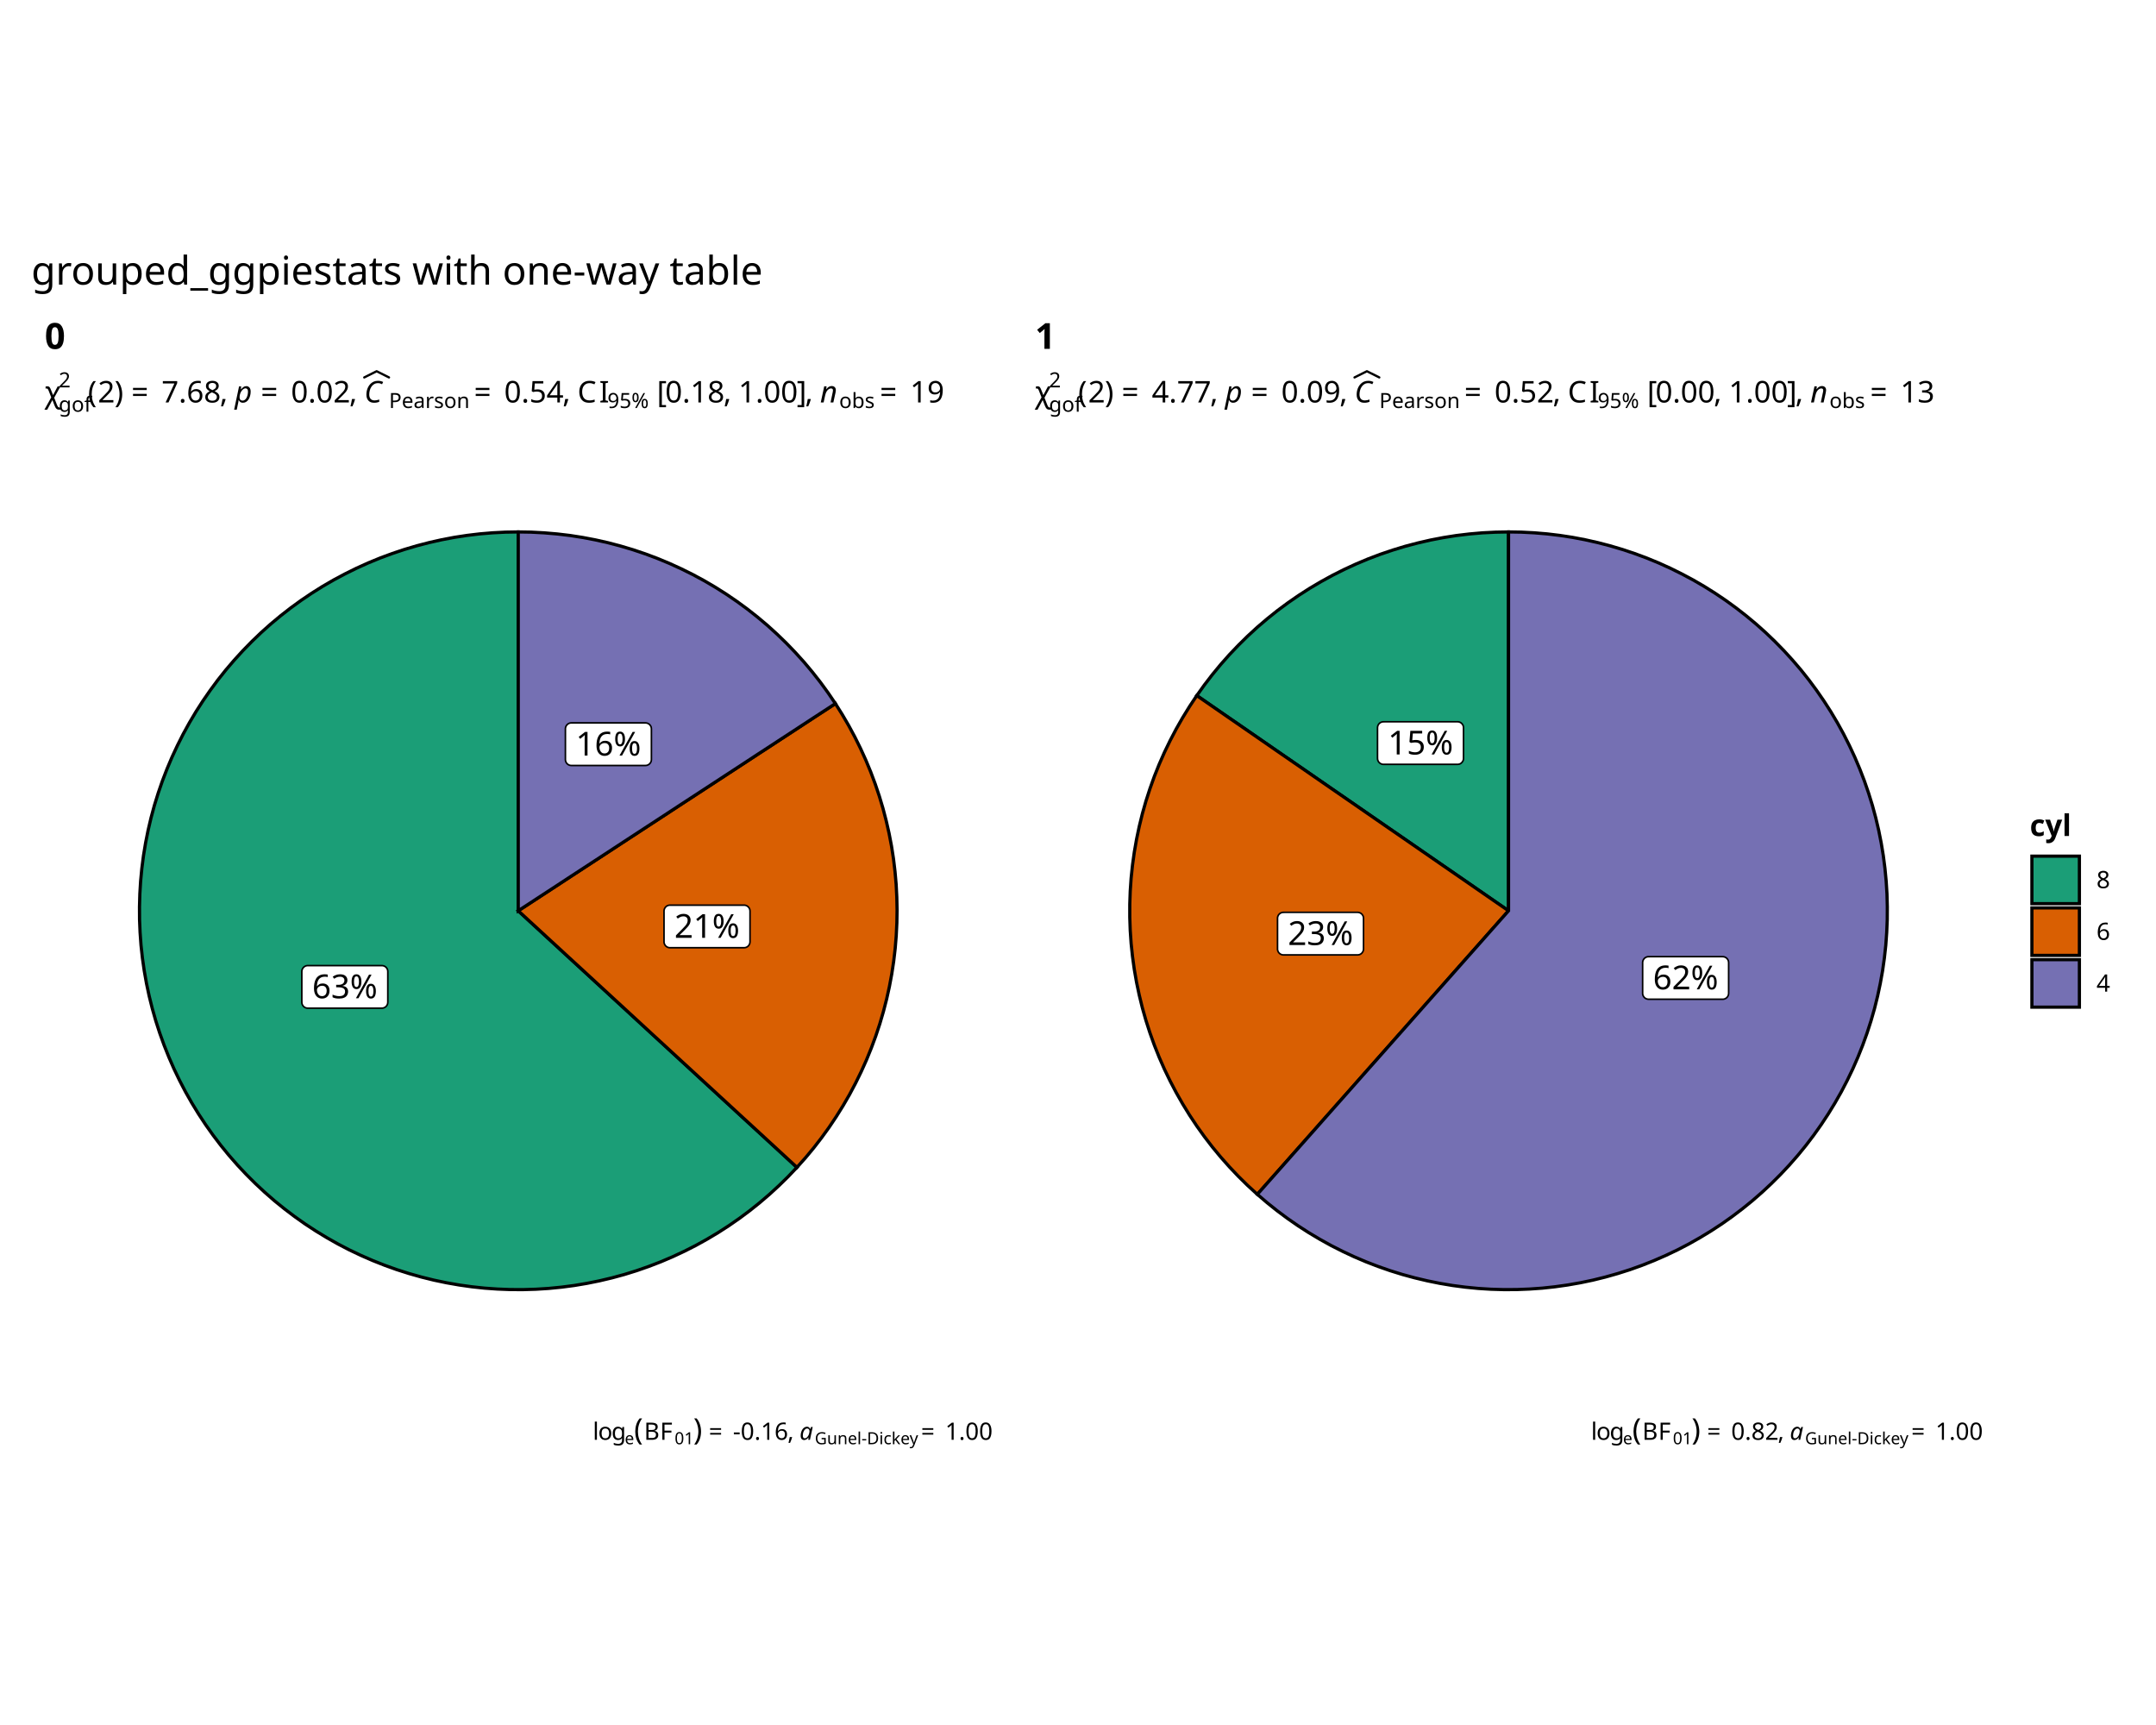
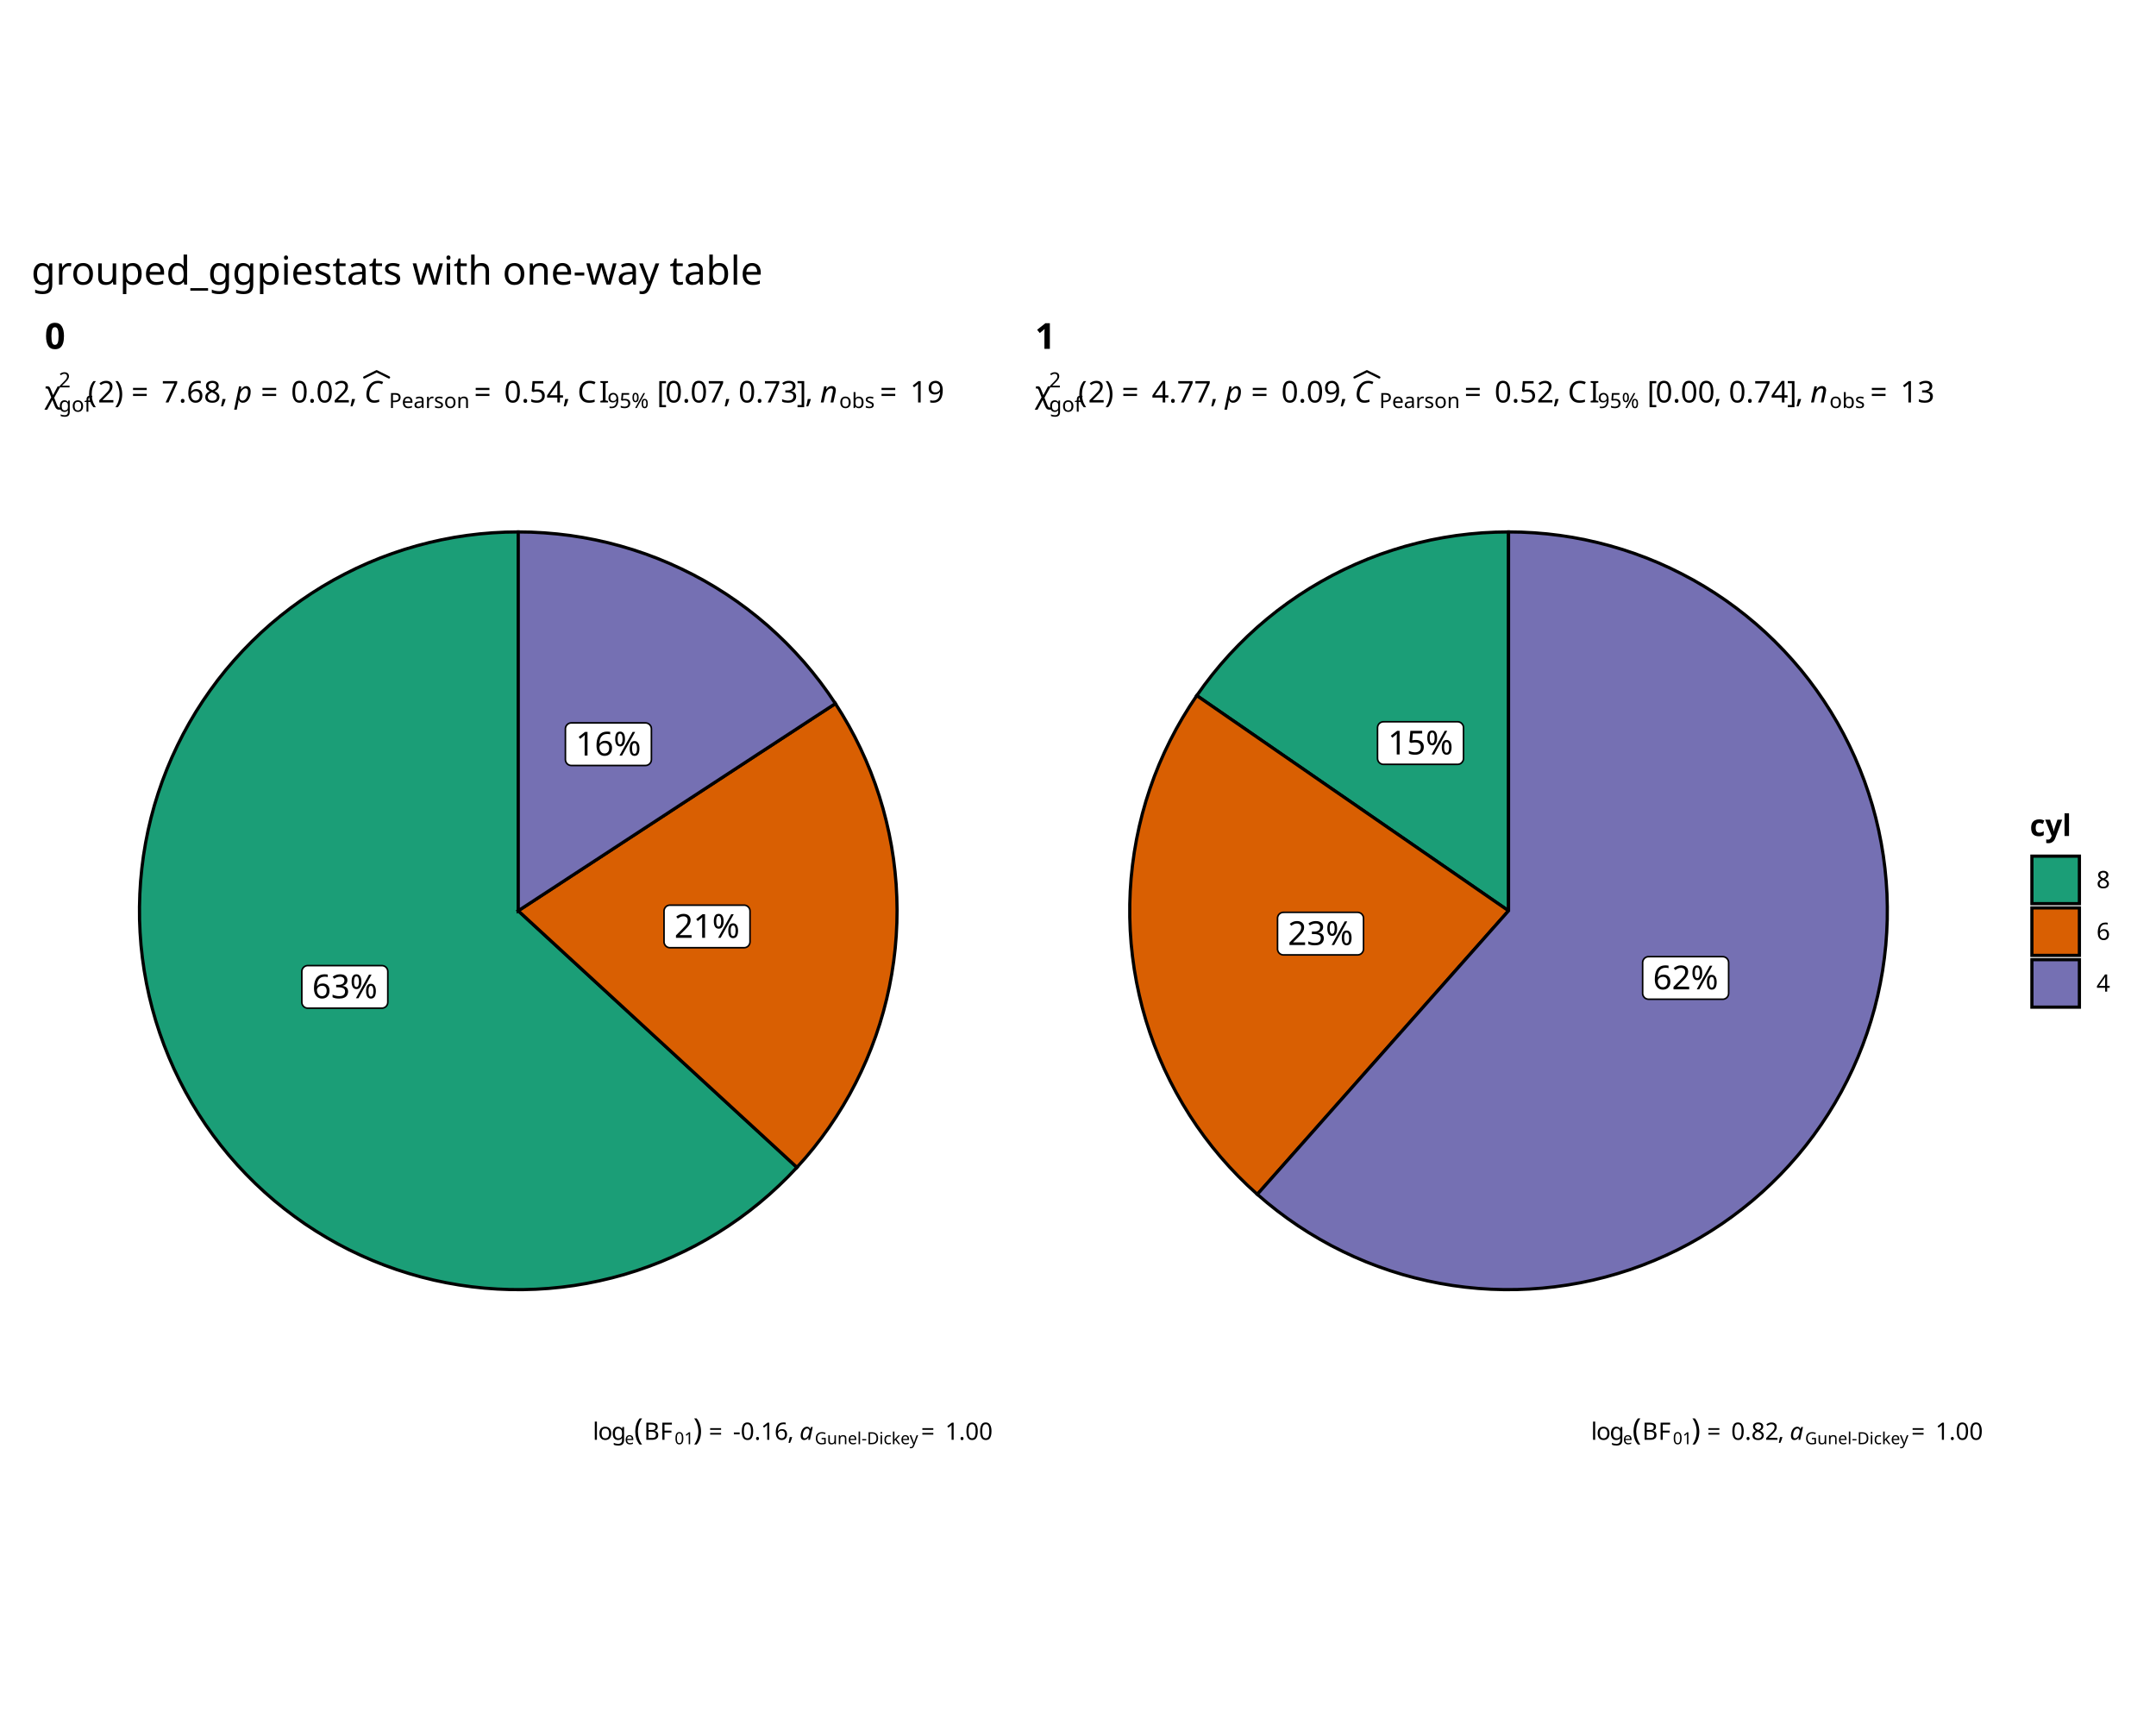
<svg xmlns="http://www.w3.org/2000/svg" class="svglite" data-engine-version="2.0" width="720.00pt" height="576.00pt" viewBox="0 0 720.00 576.00">
  <defs>
    <style type="text/css">
    .svglite line, .svglite polyline, .svglite polygon, .svglite path, .svglite rect, .svglite circle {
      fill: none;
      stroke: #000000;
      stroke-linecap: round;
      stroke-linejoin: round;
      stroke-miterlimit: 10.00;
    }
  </style>
  </defs>
  <rect width="100%" height="100%" style="stroke: none; fill: #FFFFFF;" />
  <defs>
    <clipPath id="cpMC4wMHw3MjAuMDB8MC4wMHw1NzYuMDA=">
      <rect x="0.00" y="0.00" width="720.00" height="576.00" />
    </clipPath>
  </defs>
  <g clip-path="url(#cpMC4wMHw3MjAuMDB8MC4wMHw1NzYuMDA=)">
</g>
  <defs>
    <clipPath id="cpMC4wMHw3MjAuMDB8ODAuNDd8NDk1LjUz">
      <rect x="0.00" y="80.47" width="720.00" height="415.07" />
    </clipPath>
  </defs>
  <g clip-path="url(#cpMC4wMHw3MjAuMDB8ODAuNDd8NDk1LjUz)">
    <rect x="0.00" y="80.47" width="720.00" height="415.07" style="stroke-width: 1.07; stroke: #FFFFFF; fill: #FFFFFF;" />
  </g>
  <g clip-path="url(#cpMC4wMHw3MjAuMDB8MC4wMHw1NzYuMDA=)">
</g>
  <defs>
    <clipPath id="cpMTQuOTR8NjYxLjkxfDE0NS45OXw0NjIuMjU=">
      <rect x="14.94" y="145.99" width="646.96" height="316.26" />
    </clipPath>
  </defs>
  <g clip-path="url(#cpMTQuOTR8NjYxLjkxfDE0NS45OXw0NjIuMjU=)">
</g>
  <g clip-path="url(#cpMC4wMHw3MjAuMDB8MC4wMHw1NzYuMDA=)">
</g>
  <defs>
    <clipPath id="cpNS40OHwzMzYuMTh8MTAzLjI1fDQ5MC4wNQ==">
      <rect x="5.48" y="103.25" width="330.70" height="386.81" />
    </clipPath>
  </defs>
  <g clip-path="url(#cpNS40OHwzMzYuMTh8MTAzLjI1fDQ5MC4wNQ==)">
    <rect x="5.48" y="103.25" width="330.70" height="386.81" style="stroke-width: 0.97; stroke: #FFFFFF; fill: #FFFFFF;" />
  </g>
  <g clip-path="url(#cpMC4wMHw3MjAuMDB8MC4wMHw1NzYuMDA=)">
</g>
  <defs>
    <clipPath id="cpMTQuOTR8MzMxLjIwfDE0NS45OXw0NjIuMjU=">
      <rect x="14.94" y="145.99" width="316.26" height="316.26" />
    </clipPath>
  </defs>
  <g clip-path="url(#cpMTQuOTR8MzMxLjIwfDE0NS45OXw0NjIuMjU=)">
    <rect x="14.94" y="145.99" width="316.26" height="316.26" style="stroke-width: 0.97; stroke: none; fill: #FFFFFF;" />
    <polygon points="173.07,304.12 173.07,299.76 173.07,295.40 173.07,291.04 173.07,286.67 173.07,282.31 173.07,277.95 173.07,273.59 173.07,269.23 173.07,264.86 173.07,260.50 173.07,256.14 173.07,251.78 173.07,247.41 173.07,243.05 173.07,238.69 173.07,234.33 173.07,229.97 173.07,225.60 173.07,221.24 173.07,216.88 173.07,212.52 173.07,208.16 173.07,203.79 173.07,199.43 173.07,195.07 173.07,190.71 173.07,186.34 173.07,181.98 173.07,177.62 168.78,177.69 164.50,177.91 160.22,178.27 155.96,178.78 151.72,179.43 147.51,180.23 143.32,181.17 139.17,182.25 135.05,183.47 130.98,184.83 126.96,186.32 123.00,187.95 119.08,189.72 115.24,191.62 111.45,193.64 107.74,195.79 104.11,198.07 100.55,200.47 97.08,202.99 93.69,205.63 90.40,208.37 87.20,211.23 84.10,214.20 81.10,217.27 78.21,220.44 75.42,223.70 72.75,227.06 70.20,230.51 67.76,234.04 65.44,237.65 63.25,241.34 61.18,245.10 59.25,248.93 57.44,252.82 55.77,256.77 54.23,260.77 52.83,264.83 51.56,268.93 50.44,273.07 49.46,277.24 48.62,281.45 47.92,285.69 47.37,289.94 46.96,294.21 46.70,298.49 46.58,302.78 46.60,307.07 46.78,311.36 47.09,315.64 47.56,319.90 48.17,324.15 48.92,328.38 49.81,332.57 50.85,336.74 52.02,340.86 53.34,344.95 54.79,348.98 56.38,352.97 58.10,356.90 59.96,360.76 61.94,364.57 64.06,368.30 66.30,371.96 68.66,375.54 71.14,379.04 73.74,382.46 76.45,385.78 79.28,389.01 82.21,392.14 85.25,395.17 88.39,398.10 91.62,400.92 94.95,403.62 98.37,406.21 101.87,408.69 105.46,411.04 109.13,413.27 112.86,415.38 116.67,417.36 120.54,419.20 124.48,420.92 128.47,422.50 132.51,423.95 136.59,425.25 140.72,426.42 144.89,427.45 149.08,428.33 153.31,429.07 157.56,429.67 161.83,430.13 166.10,430.43 170.39,430.60 174.68,430.62 178.97,430.49 183.25,430.22 187.52,429.80 191.78,429.24 196.01,428.53 200.21,427.68 204.39,426.69 208.53,425.56 212.62,424.29 216.68,422.87 220.68,421.33 224.62,419.65 228.51,417.83 232.34,415.89 236.09,413.81 239.78,411.61 243.38,409.29 246.91,406.84 250.35,404.28 253.70,401.60 256.96,398.81 260.12,395.91 263.19,392.91 266.14,389.80 262.94,386.85 259.73,383.89 256.52,380.94 253.31,377.98 250.10,375.03 246.89,372.08 243.68,369.12 240.47,366.17 237.26,363.21 234.05,360.26 230.84,357.30 227.63,354.35 224.42,351.39 221.21,348.44 218.00,345.49 214.79,342.53 211.59,339.58 208.38,336.62 205.17,333.67 201.96,330.71 198.75,327.76 195.54,324.80 192.33,321.85 189.12,318.90 185.91,315.94 182.70,312.99 179.49,310.03 176.28,307.08 173.07,304.12 " style="stroke-width: 1.07; stroke-linecap: butt; stroke-linejoin: miter; fill: #1B9E77;" />
    <polygon points="173.07,304.12 176.28,307.08 179.49,310.03 182.70,312.99 185.91,315.94 189.12,318.90 192.33,321.85 195.54,324.80 198.75,327.76 201.96,330.71 205.17,333.67 208.38,336.62 211.59,339.58 214.79,342.53 218.00,345.49 221.21,348.44 224.42,351.39 227.63,354.35 230.84,357.30 234.05,360.26 237.26,363.21 240.47,366.17 243.68,369.12 246.89,372.08 250.10,375.03 253.31,377.98 256.52,380.94 259.73,383.89 262.94,386.85 266.14,389.80 269.00,386.60 271.74,383.30 274.37,379.90 276.88,376.43 279.27,372.86 281.54,369.22 283.69,365.51 285.70,361.72 287.59,357.87 289.35,353.96 290.97,349.98 292.46,345.96 293.81,341.89 295.02,337.77 296.09,333.62 297.02,329.43 297.81,325.21 298.45,320.97 298.95,316.71 299.30,312.43 299.51,308.15 299.58,303.86 299.49,299.57 299.27,295.28 298.89,291.01 298.38,286.75 297.72,282.51 296.91,278.29 295.96,274.11 294.88,269.96 293.65,265.85 292.28,261.78 290.78,257.76 289.14,253.80 287.36,249.89 285.46,246.05 283.42,242.27 281.26,238.56 278.98,234.93 275.33,237.32 271.67,239.70 268.02,242.09 264.37,244.48 260.72,246.86 257.07,249.25 253.41,251.63 249.76,254.02 246.11,256.41 242.46,258.79 238.81,261.18 235.16,263.56 231.50,265.95 227.85,268.33 224.20,270.72 220.55,273.11 216.90,275.49 213.24,277.88 209.59,280.26 205.94,282.65 202.29,285.04 198.64,287.42 194.98,289.81 191.33,292.19 187.68,294.58 184.03,296.97 180.38,299.35 176.73,301.74 173.07,304.12 " style="stroke-width: 1.07; stroke-linecap: butt; stroke-linejoin: miter; fill: #D95F02;" />
    <polygon points="173.07,304.12 176.73,301.74 180.38,299.35 184.03,296.97 187.68,294.58 191.33,292.19 194.98,289.81 198.64,287.42 202.29,285.04 205.94,282.65 209.59,280.26 213.24,277.88 216.90,275.49 220.55,273.11 224.20,270.72 227.85,268.33 231.50,265.95 235.16,263.56 238.81,261.18 242.46,258.79 246.11,256.41 249.76,254.02 253.41,251.63 257.07,249.25 260.72,246.86 264.37,244.48 268.02,242.09 271.67,239.70 275.33,237.32 278.98,234.93 276.55,231.35 274.00,227.85 271.33,224.45 268.55,221.13 265.65,217.92 262.65,214.80 259.54,211.79 256.34,208.88 253.03,206.09 249.63,203.41 246.14,200.86 242.57,198.42 238.91,196.10 235.18,193.91 231.37,191.85 227.50,189.93 223.56,188.13 219.56,186.47 215.51,184.95 211.41,183.57 207.26,182.33 203.08,181.23 198.86,180.28 194.61,179.47 190.33,178.80 186.03,178.29 181.72,177.92 177.40,177.69 173.07,177.62 173.07,181.98 173.07,186.34 173.07,190.71 173.07,195.07 173.07,199.43 173.07,203.79 173.07,208.16 173.07,212.52 173.07,216.88 173.07,221.24 173.07,225.60 173.07,229.97 173.07,234.33 173.07,238.69 173.07,243.05 173.07,247.41 173.07,251.78 173.07,256.14 173.07,260.50 173.07,264.86 173.07,269.23 173.07,273.59 173.07,277.95 173.07,282.31 173.07,286.67 173.07,291.04 173.07,295.40 173.07,299.76 173.07,304.12 " style="stroke-width: 1.07; stroke-linecap: butt; stroke-linejoin: miter; fill: #7570B3;" />
    <polygon points="102.78,336.64 127.52,336.64 127.44,336.64 127.76,336.63 128.08,336.56 128.37,336.45 128.65,336.29 128.90,336.09 129.11,335.85 129.28,335.58 129.41,335.28 129.48,334.97 129.51,334.65 129.51,334.65 129.51,324.41 129.51,324.41 129.48,324.09 129.41,323.78 129.28,323.48 129.11,323.21 128.90,322.97 128.65,322.77 128.37,322.61 128.08,322.50 127.76,322.44 127.52,322.42 102.78,322.42 103.02,322.44 102.70,322.42 102.38,322.46 102.07,322.55 101.78,322.69 101.52,322.87 101.29,323.09 101.10,323.35 100.95,323.63 100.85,323.93 100.80,324.25 100.79,324.41 100.79,334.65 100.80,334.49 100.80,334.81 100.85,335.13 100.95,335.43 101.10,335.72 101.29,335.97 101.52,336.19 101.78,336.38 102.07,336.51 102.38,336.60 102.70,336.64 " style="stroke-width: 0.53; fill: #FFFFFF;" />
    <text x="115.15" y="333.33" text-anchor="middle" style="font-size: 11.04px; font-family: sans;" textLength="22.10px" lengthAdjust="spacingAndGlyphs">63%</text>
    <polygon points="223.74,316.46 248.48,316.46 248.40,316.46 248.72,316.44 249.03,316.38 249.33,316.27 249.61,316.11 249.86,315.90 250.07,315.66 250.24,315.39 250.37,315.10 250.44,314.79 250.47,314.47 250.47,314.47 250.47,304.22 250.47,304.22 250.44,303.90 250.37,303.59 250.24,303.30 250.07,303.03 249.86,302.79 249.61,302.59 249.33,302.43 249.03,302.31 248.72,302.25 248.48,302.24 223.74,302.24 223.98,302.25 223.66,302.24 223.34,302.28 223.03,302.37 222.74,302.50 222.48,302.68 222.25,302.91 222.06,303.16 221.91,303.44 221.81,303.75 221.75,304.06 221.75,304.22 221.75,314.47 221.75,314.31 221.75,314.63 221.81,314.95 221.91,315.25 222.06,315.53 222.25,315.79 222.48,316.01 222.74,316.19 223.03,316.33 223.34,316.42 223.66,316.46 " style="stroke-width: 0.53; fill: #FFFFFF;" />
    <text x="236.11" y="313.15" text-anchor="middle" style="font-size: 11.04px; font-family: sans;" textLength="22.10px" lengthAdjust="spacingAndGlyphs">21%</text>
    <polygon points="190.80,255.61 215.55,255.61 215.47,255.60 215.79,255.59 216.10,255.53 216.40,255.41 216.68,255.25 216.93,255.05 217.14,254.81 217.31,254.54 217.44,254.25 217.51,253.94 217.54,253.62 217.54,253.62 217.54,243.37 217.54,243.37 217.51,243.05 217.44,242.74 217.31,242.45 217.14,242.18 216.93,241.94 216.68,241.74 216.40,241.58 216.10,241.46 215.79,241.40 215.55,241.38 190.80,241.38 191.04,241.40 190.72,241.39 190.41,241.42 190.10,241.51 189.81,241.65 189.55,241.83 189.32,242.05 189.12,242.31 188.98,242.59 188.88,242.90 188.82,243.21 188.82,243.37 188.82,253.62 188.82,253.46 188.82,253.78 188.88,254.09 188.98,254.40 189.12,254.68 189.32,254.94 189.55,255.16 189.81,255.34 190.10,255.48 190.41,255.57 190.72,255.60 " style="stroke-width: 0.53; fill: #FFFFFF;" />
    <text x="203.18" y="252.29" text-anchor="middle" style="font-size: 11.04px; font-family: sans;" textLength="22.10px" lengthAdjust="spacingAndGlyphs">16%</text>
  </g>
  <g clip-path="url(#cpMC4wMHw3MjAuMDB8MC4wMHw1NzYuMDA=)">
    <text x="14.94" y="134.39" style="font-size: 10.00px; font-family: sans;" textLength="4.65px" lengthAdjust="spacingAndGlyphs">χ</text>
    <text x="19.59" y="137.48" style="font-size: 7.00px; font-family: sans;" textLength="9.73px" lengthAdjust="spacingAndGlyphs">gof</text>
    <text x="19.59" y="129.36" style="font-size: 7.00px; font-family: sans;" textLength="3.89px" lengthAdjust="spacingAndGlyphs">2</text>
    <text x="29.33" y="134.39" style="font-size: 10.00px; font-family: sans;" textLength="3.33px" lengthAdjust="spacingAndGlyphs">(</text>
    <text x="32.66" y="134.39" style="font-size: 10.00px; font-family: sans;" textLength="5.56px" lengthAdjust="spacingAndGlyphs">2</text>
    <text x="38.22" y="134.39" style="font-size: 10.00px; font-family: sans;" textLength="3.33px" lengthAdjust="spacingAndGlyphs">)</text>
    <text x="43.86" y="134.39" style="font-size: 10.00px; font-family: sans;" textLength="7.76px" lengthAdjust="spacingAndGlyphs">=</text>
    <text x="53.94" y="134.39" style="font-size: 10.00px; font-family: sans;" textLength="19.46px" lengthAdjust="spacingAndGlyphs">7.68</text>
    <text x="73.41" y="134.39" style="font-size: 10.00px; font-family: sans;" textLength="2.50px" lengthAdjust="spacingAndGlyphs">,</text>
    <text x="75.91" y="134.39" style="font-size: 10.00px; font-family: sans;" textLength="2.50px" lengthAdjust="spacingAndGlyphs"> </text>
    <text x="78.41" y="134.39" style="font-size: 10.00px; font-style: italic; font-family: sans;" textLength="5.56px" lengthAdjust="spacingAndGlyphs">p</text>
    <text x="87.09" y="134.39" style="font-size: 10.00px; font-family: sans;" textLength="7.76px" lengthAdjust="spacingAndGlyphs">=</text>
    <text x="97.17" y="134.39" style="font-size: 10.00px; font-family: sans;" textLength="19.46px" lengthAdjust="spacingAndGlyphs">0.02</text>
    <text x="116.64" y="134.39" style="font-size: 10.00px; font-family: sans;" textLength="2.50px" lengthAdjust="spacingAndGlyphs">,</text>
    <text x="119.14" y="134.39" style="font-size: 10.00px; font-family: sans;" textLength="2.50px" lengthAdjust="spacingAndGlyphs"> </text>
    <text x="121.64" y="134.39" style="font-size: 10.00px; font-style: italic; font-family: sans;" textLength="7.22px" lengthAdjust="spacingAndGlyphs">C</text>
    <polyline points="121.64,126.03 125.78,123.96 129.91,126.03 " style="stroke-width: 0.75;" />
    <text x="129.91" y="136.24" style="font-size: 7.00px; font-family: sans;" textLength="26.08px" lengthAdjust="spacingAndGlyphs">Pearson</text>
    <text x="158.30" y="134.39" style="font-size: 10.00px; font-family: sans;" textLength="7.76px" lengthAdjust="spacingAndGlyphs">=</text>
    <text x="168.38" y="134.39" style="font-size: 10.00px; font-family: sans;" textLength="19.46px" lengthAdjust="spacingAndGlyphs">0.54</text>
    <text x="187.85" y="134.39" style="font-size: 10.00px; font-family: sans;" textLength="2.50px" lengthAdjust="spacingAndGlyphs">,</text>
    <text x="190.35" y="134.39" style="font-size: 10.00px; font-family: sans;" textLength="2.50px" lengthAdjust="spacingAndGlyphs"> </text>
    <text x="192.85" y="134.39" style="font-size: 10.00px; font-family: sans;" textLength="7.22px" lengthAdjust="spacingAndGlyphs">C</text>
    <text x="200.08" y="134.39" style="font-size: 10.00px; font-family: sans;" textLength="2.78px" lengthAdjust="spacingAndGlyphs">I</text>
    <text x="202.85" y="136.24" style="font-size: 7.00px; font-family: sans;" textLength="14.01px" lengthAdjust="spacingAndGlyphs">95%</text>
    <text x="216.86" y="134.39" style="font-size: 10.00px; font-family: sans;" textLength="2.50px" lengthAdjust="spacingAndGlyphs"> </text>
    <text x="219.37" y="134.39" style="font-size: 10.00px; font-family: sans;" textLength="2.78px" lengthAdjust="spacingAndGlyphs">[</text>
-     <text x="222.14" y="134.39" style="font-size: 10.00px; font-family: sans;" textLength="19.46px" lengthAdjust="spacingAndGlyphs">0.18</text>
+     <text x="222.14" y="134.39" style="font-size: 10.00px; font-family: sans;" textLength="19.46px" lengthAdjust="spacingAndGlyphs">0.07</text>
    <text x="241.61" y="134.39" style="font-size: 10.00px; font-family: sans;" textLength="2.50px" lengthAdjust="spacingAndGlyphs">,</text>
    <text x="244.11" y="134.39" style="font-size: 10.00px; font-family: sans;" textLength="2.50px" lengthAdjust="spacingAndGlyphs"> </text>
-     <text x="246.61" y="134.39" style="font-size: 10.00px; font-family: sans;" textLength="19.46px" lengthAdjust="spacingAndGlyphs">1.00</text>
+     <text x="246.61" y="134.39" style="font-size: 10.00px; font-family: sans;" textLength="19.46px" lengthAdjust="spacingAndGlyphs">0.73</text>
    <text x="266.08" y="134.39" style="font-size: 10.00px; font-family: sans;" textLength="2.78px" lengthAdjust="spacingAndGlyphs">]</text>
    <text x="268.85" y="134.39" style="font-size: 10.00px; font-family: sans;" textLength="2.50px" lengthAdjust="spacingAndGlyphs">,</text>
    <text x="271.36" y="134.39" style="font-size: 10.00px; font-family: sans;" textLength="2.50px" lengthAdjust="spacingAndGlyphs"> </text>
    <text x="273.86" y="134.39" style="font-size: 10.00px; font-style: italic; font-family: sans;" textLength="5.56px" lengthAdjust="spacingAndGlyphs">n</text>
    <text x="280.23" y="136.24" style="font-size: 7.00px; font-family: sans;" textLength="11.29px" lengthAdjust="spacingAndGlyphs">obs</text>
    <text x="293.83" y="134.39" style="font-size: 10.00px; font-family: sans;" textLength="7.76px" lengthAdjust="spacingAndGlyphs">=</text>
    <text x="303.91" y="134.39" style="font-size: 10.00px; font-family: sans;" textLength="11.12px" lengthAdjust="spacingAndGlyphs">19</text>
    <text x="14.94" y="116.49" style="font-size: 12.00px; font-weight: bold; font-family: sans;" textLength="6.67px" lengthAdjust="spacingAndGlyphs">0</text>
    <text x="197.95" y="480.77" style="font-size: 8.00px; font-family: sans;" textLength="1.78px" lengthAdjust="spacingAndGlyphs">l</text>
    <text x="199.73" y="480.77" style="font-size: 8.00px; font-family: sans;" textLength="4.45px" lengthAdjust="spacingAndGlyphs">o</text>
    <text x="204.18" y="480.77" style="font-size: 8.00px; font-family: sans;" textLength="4.45px" lengthAdjust="spacingAndGlyphs">g</text>
    <text x="208.62" y="482.25" style="font-size: 5.60px; font-family: sans;" textLength="3.11px" lengthAdjust="spacingAndGlyphs">e</text>
    <text x="211.74" y="480.77" style="font-size: 10.00px; font-family: sans;" textLength="3.33px" lengthAdjust="spacingAndGlyphs">(</text>
    <text x="215.07" y="480.77" style="font-size: 8.00px; font-family: sans;" textLength="5.34px" lengthAdjust="spacingAndGlyphs">B</text>
    <text x="220.41" y="480.77" style="font-size: 8.00px; font-family: sans;" textLength="4.89px" lengthAdjust="spacingAndGlyphs">F</text>
    <text x="225.29" y="482.25" style="font-size: 5.60px; font-family: sans;" textLength="6.23px" lengthAdjust="spacingAndGlyphs">01</text>
    <text x="231.52" y="480.77" style="font-size: 10.00px; font-family: sans;" textLength="3.32px" lengthAdjust="spacingAndGlyphs">)</text>
    <text x="236.70" y="480.77" style="font-size: 8.00px; font-family: sans;" textLength="6.21px" lengthAdjust="spacingAndGlyphs">=</text>
    <text x="244.76" y="480.77" style="font-size: 8.00px; font-family: sans;" textLength="18.24px" lengthAdjust="spacingAndGlyphs">-0.16</text>
    <text x="263.00" y="480.77" style="font-size: 8.00px; font-family: sans;" textLength="2.00px" lengthAdjust="spacingAndGlyphs">,</text>
    <text x="265.00" y="480.77" style="font-size: 8.00px; font-family: sans;" textLength="2.00px" lengthAdjust="spacingAndGlyphs"> </text>
    <text x="267.00" y="480.77" style="font-size: 8.00px; font-style: italic; font-family: sans;" textLength="4.45px" lengthAdjust="spacingAndGlyphs">a</text>
    <text x="272.10" y="482.25" style="font-size: 5.60px; font-family: sans;" textLength="33.62px" lengthAdjust="spacingAndGlyphs">Gunel-Dickey</text>
    <text x="307.57" y="480.77" style="font-size: 8.00px; font-family: sans;" textLength="6.21px" lengthAdjust="spacingAndGlyphs">=</text>
    <text x="315.63" y="480.77" style="font-size: 8.00px; font-family: sans;" textLength="15.57px" lengthAdjust="spacingAndGlyphs">1.00</text>
  </g>
  <defs>
    <clipPath id="cpMzM2LjE4fDcxNC41MnwxMDMuMjV8NDkwLjA1">
      <rect x="336.18" y="103.25" width="378.34" height="386.81" />
    </clipPath>
  </defs>
  <g clip-path="url(#cpMzM2LjE4fDcxNC41MnwxMDMuMjV8NDkwLjA1)">
    <rect x="336.18" y="103.25" width="378.34" height="386.81" style="stroke-width: 0.97; stroke: #FFFFFF; fill: #FFFFFF;" />
  </g>
  <g clip-path="url(#cpMC4wMHw3MjAuMDB8MC4wMHw1NzYuMDA=)">
</g>
  <defs>
    <clipPath id="cpMzQ1LjY1fDY2MS45MXwxNDUuOTl8NDYyLjI1">
      <rect x="345.65" y="145.99" width="316.26" height="316.26" />
    </clipPath>
  </defs>
  <g clip-path="url(#cpMzQ1LjY1fDY2MS45MXwxNDUuOTl8NDYyLjI1)">
    <rect x="345.65" y="145.99" width="316.26" height="316.26" style="stroke-width: 0.97; stroke: none; fill: #FFFFFF;" />
    <polygon points="503.78,304.12 503.78,299.76 503.78,295.40 503.78,291.04 503.78,286.67 503.78,282.31 503.78,277.95 503.78,273.59 503.78,269.23 503.78,264.86 503.78,260.50 503.78,256.14 503.78,251.78 503.78,247.41 503.78,243.05 503.78,238.69 503.78,234.33 503.78,229.97 503.78,225.60 503.78,221.24 503.78,216.88 503.78,212.52 503.78,208.16 503.78,203.79 503.78,199.43 503.78,195.07 503.78,190.71 503.78,186.34 503.78,181.98 503.78,177.62 499.41,177.70 495.05,177.92 490.70,178.30 486.36,178.82 482.05,179.50 477.76,180.32 473.50,181.30 469.28,182.41 465.10,183.68 460.97,185.08 456.88,186.63 452.86,188.32 448.89,190.15 444.99,192.11 441.16,194.21 437.40,196.43 433.72,198.79 430.13,201.27 426.62,203.87 423.21,206.60 419.89,209.43 416.67,212.39 413.56,215.45 410.55,218.61 407.65,221.88 404.87,225.25 402.21,228.71 399.67,232.26 403.26,234.74 406.85,237.22 410.44,239.70 414.03,242.17 417.62,244.65 421.21,247.13 424.80,249.61 428.39,252.09 431.98,254.56 435.57,257.04 439.16,259.52 442.75,262.00 446.34,264.48 449.93,266.95 453.52,269.43 457.11,271.91 460.70,274.39 464.29,276.87 467.88,279.34 471.47,281.82 475.06,284.30 478.65,286.78 482.24,289.26 485.83,291.73 489.42,294.21 493.01,296.69 496.60,299.17 500.19,301.65 503.78,304.12 " style="stroke-width: 1.07; stroke-linecap: butt; stroke-linejoin: miter; fill: #1B9E77;" />
    <polygon points="503.78,304.12 500.19,301.65 496.60,299.17 493.01,296.69 489.42,294.21 485.83,291.73 482.24,289.26 478.65,286.78 475.06,284.30 471.47,281.82 467.88,279.34 464.29,276.87 460.70,274.39 457.11,271.91 453.52,269.43 449.93,266.95 446.34,264.48 442.75,262.00 439.16,259.52 435.57,257.04 431.98,254.56 428.39,252.09 424.80,249.61 421.21,247.13 417.62,244.65 414.03,242.17 410.44,239.70 406.85,237.22 403.26,234.74 399.67,232.26 397.25,235.90 394.96,239.62 392.80,243.41 390.77,247.28 388.87,251.21 387.11,255.21 385.49,259.26 384.02,263.37 382.68,267.53 381.49,271.73 380.45,275.97 379.55,280.25 378.80,284.55 378.20,288.88 377.74,293.22 377.44,297.58 377.29,301.94 377.29,306.31 377.44,310.67 377.74,315.03 378.20,319.37 378.80,323.70 379.55,328.00 380.45,332.27 381.49,336.51 382.68,340.71 384.02,344.87 385.49,348.98 387.11,353.04 388.87,357.04 390.77,360.97 392.80,364.84 394.96,368.63 397.25,372.35 399.67,375.99 402.21,379.54 404.87,383.00 407.65,386.36 410.55,389.63 413.56,392.80 416.67,395.86 419.89,398.81 422.78,395.55 425.68,392.28 428.57,389.02 431.46,385.75 434.35,382.49 437.25,379.22 440.14,375.96 443.03,372.69 445.92,369.43 448.82,366.16 451.71,362.90 454.60,359.63 457.49,356.37 460.39,353.10 463.28,349.84 466.17,346.57 469.07,343.31 471.96,340.04 474.85,336.77 477.74,333.51 480.64,330.24 483.53,326.98 486.42,323.71 489.31,320.45 492.21,317.18 495.10,313.92 497.99,310.65 500.88,307.39 503.78,304.12 " style="stroke-width: 1.07; stroke-linecap: butt; stroke-linejoin: miter; fill: #D95F02;" />
    <polygon points="503.78,304.12 500.88,307.39 497.99,310.65 495.10,313.92 492.21,317.18 489.31,320.45 486.42,323.71 483.53,326.98 480.64,330.24 477.74,333.51 474.85,336.77 471.96,340.04 469.07,343.31 466.17,346.57 463.28,349.84 460.39,353.10 457.49,356.37 454.60,359.63 451.71,362.90 448.82,366.16 445.92,369.43 443.03,372.69 440.14,375.96 437.25,379.22 434.35,382.49 431.46,385.75 428.57,389.02 425.68,392.28 422.78,395.55 419.89,398.81 423.15,401.60 426.50,404.28 429.94,406.84 433.47,409.29 437.07,411.61 440.76,413.81 444.51,415.89 448.34,417.83 452.23,419.65 456.17,421.33 460.17,422.87 464.23,424.29 468.32,425.56 472.46,426.69 476.64,427.68 480.84,428.53 485.07,429.24 489.33,429.80 493.60,430.22 497.88,430.49 502.17,430.62 506.46,430.60 510.75,430.43 515.03,430.13 519.29,429.67 523.54,429.07 527.77,428.33 531.96,427.45 536.13,426.42 540.26,425.25 544.35,423.95 548.39,422.50 552.37,420.92 556.31,419.20 560.18,417.36 563.99,415.38 567.72,413.27 571.39,411.04 574.98,408.69 578.48,406.21 581.90,403.62 585.23,400.92 588.46,398.10 591.60,395.17 594.64,392.14 597.57,389.01 600.40,385.78 603.11,382.46 605.71,379.04 608.19,375.54 610.55,371.96 612.79,368.30 614.91,364.57 616.89,360.76 618.75,356.90 620.47,352.97 622.06,348.98 623.51,344.95 624.83,340.86 626.01,336.74 627.04,332.57 627.93,328.38 628.69,324.15 629.29,319.90 629.76,315.64 630.07,311.36 630.25,307.07 630.27,302.78 630.16,298.49 629.89,294.21 629.48,289.94 628.93,285.69 628.23,281.45 627.39,277.24 626.41,273.07 625.29,268.93 624.02,264.83 622.62,260.77 621.08,256.77 619.41,252.82 617.60,248.93 615.67,245.10 613.60,241.34 611.41,237.65 609.09,234.04 606.65,230.51 604.10,227.06 601.43,223.70 598.64,220.44 595.75,217.27 592.75,214.20 589.65,211.23 586.45,208.37 583.16,205.63 579.77,202.99 576.30,200.47 572.74,198.07 569.11,195.79 565.40,193.64 561.61,191.62 557.77,189.72 553.86,187.95 549.89,186.32 545.87,184.83 541.80,183.47 537.68,182.25 533.53,181.17 529.34,180.23 525.13,179.43 520.89,178.78 516.63,178.27 512.35,177.91 508.07,177.69 503.78,177.62 503.78,181.98 503.78,186.34 503.78,190.71 503.78,195.07 503.78,199.43 503.78,203.79 503.78,208.16 503.78,212.52 503.78,216.88 503.78,221.24 503.78,225.60 503.78,229.97 503.78,234.33 503.78,238.69 503.78,243.05 503.78,247.41 503.78,251.78 503.78,256.14 503.78,260.50 503.78,264.86 503.78,269.23 503.78,273.59 503.78,277.95 503.78,282.31 503.78,286.67 503.78,291.04 503.78,295.40 503.78,299.76 503.78,304.12 " style="stroke-width: 1.07; stroke-linecap: butt; stroke-linejoin: miter; fill: #7570B3;" />
    <polygon points="462.01,255.23 486.76,255.23 486.68,255.23 487.00,255.21 487.31,255.15 487.61,255.04 487.89,254.88 488.13,254.67 488.34,254.43 488.52,254.16 488.64,253.87 488.72,253.56 488.74,253.24 488.74,253.24 488.74,242.99 488.74,242.99 488.72,242.67 488.64,242.36 488.52,242.07 488.34,241.80 488.13,241.56 487.89,241.36 487.61,241.20 487.31,241.08 487.00,241.02 486.76,241.01 462.01,241.01 462.25,241.02 461.93,241.01 461.61,241.05 461.31,241.14 461.02,241.27 460.75,241.45 460.52,241.68 460.33,241.93 460.18,242.21 460.08,242.52 460.03,242.83 460.02,242.99 460.02,253.24 460.03,253.08 460.03,253.40 460.08,253.72 460.18,254.02 460.33,254.30 460.52,254.56 460.75,254.78 461.02,254.96 461.31,255.10 461.61,255.19 461.93,255.23 " style="stroke-width: 0.53; fill: #FFFFFF;" />
    <text x="474.38" y="251.92" text-anchor="middle" style="font-size: 11.04px; font-family: sans;" textLength="22.10px" lengthAdjust="spacingAndGlyphs">15%</text>
    <polygon points="428.61,318.86 453.36,318.86 453.28,318.86 453.60,318.84 453.91,318.78 454.21,318.67 454.49,318.51 454.74,318.30 454.95,318.06 455.12,317.79 455.25,317.50 455.32,317.19 455.35,316.87 455.35,316.87 455.35,306.62 455.35,306.62 455.32,306.31 455.25,305.99 455.12,305.70 454.95,305.43 454.74,305.19 454.49,304.99 454.21,304.83 453.91,304.72 453.60,304.65 453.36,304.64 428.61,304.64 428.85,304.65 428.53,304.64 428.22,304.68 427.91,304.77 427.62,304.90 427.36,305.08 427.13,305.31 426.93,305.56 426.79,305.85 426.68,306.15 426.63,306.46 426.63,306.62 426.63,316.87 426.63,316.71 426.63,317.03 426.68,317.35 426.79,317.65 426.93,317.93 427.13,318.19 427.36,318.41 427.62,318.59 427.91,318.73 428.22,318.82 428.53,318.86 " style="stroke-width: 0.53; fill: #FFFFFF;" />
    <text x="440.99" y="315.55" text-anchor="middle" style="font-size: 11.04px; font-family: sans;" textLength="22.10px" lengthAdjust="spacingAndGlyphs">23%</text>
    <polygon points="550.55,333.66 575.29,333.66 575.21,333.66 575.53,333.65 575.85,333.58 576.14,333.47 576.42,333.31 576.67,333.11 576.88,332.87 577.05,332.60 577.18,332.31 577.25,331.99 577.28,331.68 577.28,331.68 577.28,321.43 577.28,321.43 577.25,321.11 577.18,320.80 577.05,320.51 576.88,320.24 576.67,320.00 576.42,319.79 576.14,319.63 575.85,319.52 575.53,319.46 575.29,319.44 550.55,319.44 550.79,319.46 550.47,319.44 550.15,319.48 549.84,319.57 549.55,319.71 549.29,319.89 549.06,320.11 548.87,320.37 548.72,320.65 548.62,320.95 548.56,321.27 548.56,321.43 548.56,331.68 548.56,331.52 548.56,331.84 548.62,332.15 548.72,332.46 548.87,332.74 549.06,332.99 549.29,333.22 549.55,333.40 549.84,333.53 550.15,333.62 550.47,333.66 " style="stroke-width: 0.53; fill: #FFFFFF;" />
    <text x="562.92" y="330.35" text-anchor="middle" style="font-size: 11.04px; font-family: sans;" textLength="22.10px" lengthAdjust="spacingAndGlyphs">62%</text>
  </g>
  <g clip-path="url(#cpMC4wMHw3MjAuMDB8MC4wMHw1NzYuMDA=)">
    <text x="345.65" y="134.39" style="font-size: 10.00px; font-family: sans;" textLength="4.65px" lengthAdjust="spacingAndGlyphs">χ</text>
    <text x="350.30" y="137.48" style="font-size: 7.00px; font-family: sans;" textLength="9.73px" lengthAdjust="spacingAndGlyphs">gof</text>
    <text x="350.30" y="129.36" style="font-size: 7.00px; font-family: sans;" textLength="3.89px" lengthAdjust="spacingAndGlyphs">2</text>
    <text x="360.03" y="134.39" style="font-size: 10.00px; font-family: sans;" textLength="3.33px" lengthAdjust="spacingAndGlyphs">(</text>
    <text x="363.36" y="134.39" style="font-size: 10.00px; font-family: sans;" textLength="5.56px" lengthAdjust="spacingAndGlyphs">2</text>
    <text x="368.92" y="134.39" style="font-size: 10.00px; font-family: sans;" textLength="3.33px" lengthAdjust="spacingAndGlyphs">)</text>
    <text x="374.57" y="134.39" style="font-size: 10.00px; font-family: sans;" textLength="7.76px" lengthAdjust="spacingAndGlyphs">=</text>
    <text x="384.65" y="134.39" style="font-size: 10.00px; font-family: sans;" textLength="19.46px" lengthAdjust="spacingAndGlyphs">4.77</text>
    <text x="404.11" y="134.39" style="font-size: 10.00px; font-family: sans;" textLength="2.50px" lengthAdjust="spacingAndGlyphs">,</text>
    <text x="406.61" y="134.39" style="font-size: 10.00px; font-family: sans;" textLength="2.50px" lengthAdjust="spacingAndGlyphs"> </text>
    <text x="409.11" y="134.39" style="font-size: 10.00px; font-style: italic; font-family: sans;" textLength="5.56px" lengthAdjust="spacingAndGlyphs">p</text>
    <text x="417.80" y="134.39" style="font-size: 10.00px; font-family: sans;" textLength="7.76px" lengthAdjust="spacingAndGlyphs">=</text>
    <text x="427.88" y="134.39" style="font-size: 10.00px; font-family: sans;" textLength="19.46px" lengthAdjust="spacingAndGlyphs">0.09</text>
    <text x="447.34" y="134.39" style="font-size: 10.00px; font-family: sans;" textLength="2.50px" lengthAdjust="spacingAndGlyphs">,</text>
    <text x="449.84" y="134.39" style="font-size: 10.00px; font-family: sans;" textLength="2.50px" lengthAdjust="spacingAndGlyphs"> </text>
    <text x="452.34" y="134.39" style="font-size: 10.00px; font-style: italic; font-family: sans;" textLength="7.22px" lengthAdjust="spacingAndGlyphs">C</text>
    <polyline points="452.34,126.03 456.48,123.96 460.62,126.03 " style="stroke-width: 0.75;" />
    <text x="460.62" y="136.24" style="font-size: 7.00px; font-family: sans;" textLength="26.08px" lengthAdjust="spacingAndGlyphs">Pearson</text>
    <text x="489.01" y="134.39" style="font-size: 10.00px; font-family: sans;" textLength="7.76px" lengthAdjust="spacingAndGlyphs">=</text>
    <text x="499.09" y="134.39" style="font-size: 10.00px; font-family: sans;" textLength="19.46px" lengthAdjust="spacingAndGlyphs">0.52</text>
    <text x="518.55" y="134.39" style="font-size: 10.00px; font-family: sans;" textLength="2.50px" lengthAdjust="spacingAndGlyphs">,</text>
    <text x="521.05" y="134.39" style="font-size: 10.00px; font-family: sans;" textLength="2.50px" lengthAdjust="spacingAndGlyphs"> </text>
    <text x="523.56" y="134.39" style="font-size: 10.00px; font-family: sans;" textLength="7.22px" lengthAdjust="spacingAndGlyphs">C</text>
    <text x="530.78" y="134.39" style="font-size: 10.00px; font-family: sans;" textLength="2.78px" lengthAdjust="spacingAndGlyphs">I</text>
    <text x="533.56" y="136.24" style="font-size: 7.00px; font-family: sans;" textLength="14.01px" lengthAdjust="spacingAndGlyphs">95%</text>
    <text x="547.57" y="134.39" style="font-size: 10.00px; font-family: sans;" textLength="2.50px" lengthAdjust="spacingAndGlyphs"> </text>
    <text x="550.07" y="134.39" style="font-size: 10.00px; font-family: sans;" textLength="2.78px" lengthAdjust="spacingAndGlyphs">[</text>
    <text x="552.85" y="134.39" style="font-size: 10.00px; font-family: sans;" textLength="19.46px" lengthAdjust="spacingAndGlyphs">0.00</text>
    <text x="572.31" y="134.39" style="font-size: 10.00px; font-family: sans;" textLength="2.50px" lengthAdjust="spacingAndGlyphs">,</text>
    <text x="574.81" y="134.39" style="font-size: 10.00px; font-family: sans;" textLength="2.50px" lengthAdjust="spacingAndGlyphs"> </text>
-     <text x="577.32" y="134.39" style="font-size: 10.00px; font-family: sans;" textLength="19.46px" lengthAdjust="spacingAndGlyphs">1.00</text>
+     <text x="577.32" y="134.39" style="font-size: 10.00px; font-family: sans;" textLength="19.46px" lengthAdjust="spacingAndGlyphs">0.74</text>
    <text x="596.78" y="134.39" style="font-size: 10.00px; font-family: sans;" textLength="2.78px" lengthAdjust="spacingAndGlyphs">]</text>
    <text x="599.56" y="134.39" style="font-size: 10.00px; font-family: sans;" textLength="2.50px" lengthAdjust="spacingAndGlyphs">,</text>
    <text x="602.06" y="134.39" style="font-size: 10.00px; font-family: sans;" textLength="2.50px" lengthAdjust="spacingAndGlyphs"> </text>
    <text x="604.56" y="134.39" style="font-size: 10.00px; font-style: italic; font-family: sans;" textLength="5.56px" lengthAdjust="spacingAndGlyphs">n</text>
    <text x="610.93" y="136.24" style="font-size: 7.00px; font-family: sans;" textLength="11.29px" lengthAdjust="spacingAndGlyphs">obs</text>
    <text x="624.54" y="134.39" style="font-size: 10.00px; font-family: sans;" textLength="7.76px" lengthAdjust="spacingAndGlyphs">=</text>
    <text x="634.62" y="134.39" style="font-size: 10.00px; font-family: sans;" textLength="11.12px" lengthAdjust="spacingAndGlyphs">13</text>
    <text x="345.65" y="116.49" style="font-size: 12.00px; font-weight: bold; font-family: sans;" textLength="6.67px" lengthAdjust="spacingAndGlyphs">1</text>
    <text x="531.32" y="480.77" style="font-size: 8.00px; font-family: sans;" textLength="1.78px" lengthAdjust="spacingAndGlyphs">l</text>
    <text x="533.09" y="480.77" style="font-size: 8.00px; font-family: sans;" textLength="4.45px" lengthAdjust="spacingAndGlyphs">o</text>
    <text x="537.54" y="480.77" style="font-size: 8.00px; font-family: sans;" textLength="4.45px" lengthAdjust="spacingAndGlyphs">g</text>
    <text x="541.99" y="482.25" style="font-size: 5.60px; font-family: sans;" textLength="3.11px" lengthAdjust="spacingAndGlyphs">e</text>
    <text x="545.11" y="480.77" style="font-size: 10.00px; font-family: sans;" textLength="3.33px" lengthAdjust="spacingAndGlyphs">(</text>
    <text x="548.44" y="480.77" style="font-size: 8.00px; font-family: sans;" textLength="5.34px" lengthAdjust="spacingAndGlyphs">B</text>
    <text x="553.78" y="480.77" style="font-size: 8.00px; font-family: sans;" textLength="4.89px" lengthAdjust="spacingAndGlyphs">F</text>
    <text x="558.66" y="482.25" style="font-size: 5.60px; font-family: sans;" textLength="6.23px" lengthAdjust="spacingAndGlyphs">01</text>
    <text x="564.89" y="480.77" style="font-size: 10.00px; font-family: sans;" textLength="3.32px" lengthAdjust="spacingAndGlyphs">)</text>
    <text x="570.07" y="480.77" style="font-size: 8.00px; font-family: sans;" textLength="6.21px" lengthAdjust="spacingAndGlyphs">=</text>
    <text x="578.13" y="480.77" style="font-size: 8.00px; font-family: sans;" textLength="15.57px" lengthAdjust="spacingAndGlyphs">0.82</text>
    <text x="593.70" y="480.77" style="font-size: 8.00px; font-family: sans;" textLength="2.00px" lengthAdjust="spacingAndGlyphs">,</text>
    <text x="595.70" y="480.77" style="font-size: 8.00px; font-family: sans;" textLength="2.00px" lengthAdjust="spacingAndGlyphs"> </text>
    <text x="597.70" y="480.77" style="font-size: 8.00px; font-style: italic; font-family: sans;" textLength="4.45px" lengthAdjust="spacingAndGlyphs">a</text>
    <text x="602.80" y="482.25" style="font-size: 5.60px; font-family: sans;" textLength="33.62px" lengthAdjust="spacingAndGlyphs">Gunel-Dickey</text>
    <text x="638.27" y="480.77" style="font-size: 8.00px; font-family: sans;" textLength="6.21px" lengthAdjust="spacingAndGlyphs">=</text>
    <text x="646.34" y="480.77" style="font-size: 8.00px; font-family: sans;" textLength="15.57px" lengthAdjust="spacingAndGlyphs">1.00</text>
  </g>
  <defs>
    <clipPath id="cpNjcyLjg3fDcwOS41NHwyNjYuMjV8MzQxLjk5">
      <rect x="672.87" y="266.25" width="36.67" height="75.74" />
    </clipPath>
  </defs>
  <g clip-path="url(#cpNjcyLjg3fDcwOS41NHwyNjYuMjV8MzQxLjk5)">
</g>
  <g clip-path="url(#cpMC4wMHw3MjAuMDB8MC4wMHw1NzYuMDA=)">
    <rect x="672.87" y="266.25" width="36.67" height="75.74" style="stroke-width: 0.97; stroke: none; fill: #FFFFFF;" />
  </g>
  <g clip-path="url(#cpNjcyLjg3fDcwOS41NHwyNjYuMjV8MzQxLjk5)">
</g>
  <g clip-path="url(#cpMC4wMHw3MjAuMDB8MC4wMHw1NzYuMDA=)">
    <text x="677.85" y="279.15" style="font-size: 10.00px; font-weight: bold; font-family: sans;" textLength="12.23px" lengthAdjust="spacingAndGlyphs">cyl</text>
  </g>
  <g clip-path="url(#cpNjcyLjg3fDcwOS41NHwyNjYuMjV8MzQxLjk5)">
</g>
  <g clip-path="url(#cpMC4wMHw3MjAuMDB8MC4wMHw1NzYuMDA=)">
    <rect x="677.85" y="285.17" width="17.28" height="17.28" style="stroke-width: 0.97; stroke: none; fill: #FFFFFF;" />
  </g>
  <g clip-path="url(#cpNjcyLjg3fDcwOS41NHwyNjYuMjV8MzQxLjk5)">
</g>
  <g clip-path="url(#cpMC4wMHw3MjAuMDB8MC4wMHw1NzYuMDA=)">
    <rect x="678.56" y="285.88" width="15.86" height="15.86" style="stroke-width: 1.07; stroke-linecap: butt; stroke-linejoin: miter; fill: #1B9E77;" />
  </g>
  <g clip-path="url(#cpNjcyLjg3fDcwOS41NHwyNjYuMjV8MzQxLjk5)">
</g>
  <g clip-path="url(#cpMC4wMHw3MjAuMDB8MC4wMHw1NzYuMDA=)">
    <rect x="677.85" y="302.45" width="17.28" height="17.28" style="stroke-width: 0.97; stroke: none; fill: #FFFFFF;" />
  </g>
  <g clip-path="url(#cpNjcyLjg3fDcwOS41NHwyNjYuMjV8MzQxLjk5)">
</g>
  <g clip-path="url(#cpMC4wMHw3MjAuMDB8MC4wMHw1NzYuMDA=)">
    <rect x="678.56" y="303.16" width="15.86" height="15.86" style="stroke-width: 1.07; stroke-linecap: butt; stroke-linejoin: miter; fill: #D95F02;" />
  </g>
  <g clip-path="url(#cpNjcyLjg3fDcwOS41NHwyNjYuMjV8MzQxLjk5)">
</g>
  <g clip-path="url(#cpMC4wMHw3MjAuMDB8MC4wMHw1NzYuMDA=)">
    <rect x="677.85" y="319.73" width="17.28" height="17.28" style="stroke-width: 0.97; stroke: none; fill: #FFFFFF;" />
  </g>
  <g clip-path="url(#cpNjcyLjg3fDcwOS41NHwyNjYuMjV8MzQxLjk5)">
</g>
  <g clip-path="url(#cpMC4wMHw3MjAuMDB8MC4wMHw1NzYuMDA=)">
    <rect x="678.56" y="320.44" width="15.86" height="15.86" style="stroke-width: 1.07; stroke-linecap: butt; stroke-linejoin: miter; fill: #7570B3;" />
  </g>
  <g clip-path="url(#cpNjcyLjg3fDcwOS41NHwyNjYuMjV8MzQxLjk5)">
</g>
  <g clip-path="url(#cpMC4wMHw3MjAuMDB8MC4wMHw1NzYuMDA=)">
    <text x="700.11" y="296.57" style="font-size: 8.00px; font-family: sans;" textLength="4.45px" lengthAdjust="spacingAndGlyphs">8</text>
  </g>
  <g clip-path="url(#cpNjcyLjg3fDcwOS41NHwyNjYuMjV8MzQxLjk5)">
</g>
  <g clip-path="url(#cpMC4wMHw3MjAuMDB8MC4wMHw1NzYuMDA=)">
    <text x="700.11" y="313.85" style="font-size: 8.00px; font-family: sans;" textLength="4.45px" lengthAdjust="spacingAndGlyphs">6</text>
  </g>
  <g clip-path="url(#cpNjcyLjg3fDcwOS41NHwyNjYuMjV8MzQxLjk5)">
</g>
  <g clip-path="url(#cpMC4wMHw3MjAuMDB8MC4wMHw1NzYuMDA=)">
    <text x="700.11" y="331.13" style="font-size: 8.00px; font-family: sans;" textLength="4.45px" lengthAdjust="spacingAndGlyphs">4</text>
  </g>
  <g clip-path="url(#cpNjcyLjg3fDcwOS41NHwyNjYuMjV8MzQxLjk5)">
</g>
  <g clip-path="url(#cpMC4wMHw3MjAuMDB8MC4wMHw1NzYuMDA=)">
    <text x="10.46" y="95.03" style="font-size: 13.20px; font-family: sans;" textLength="228.98px" lengthAdjust="spacingAndGlyphs">grouped_ggpiestats with one-way table</text>
  </g>
</svg>
